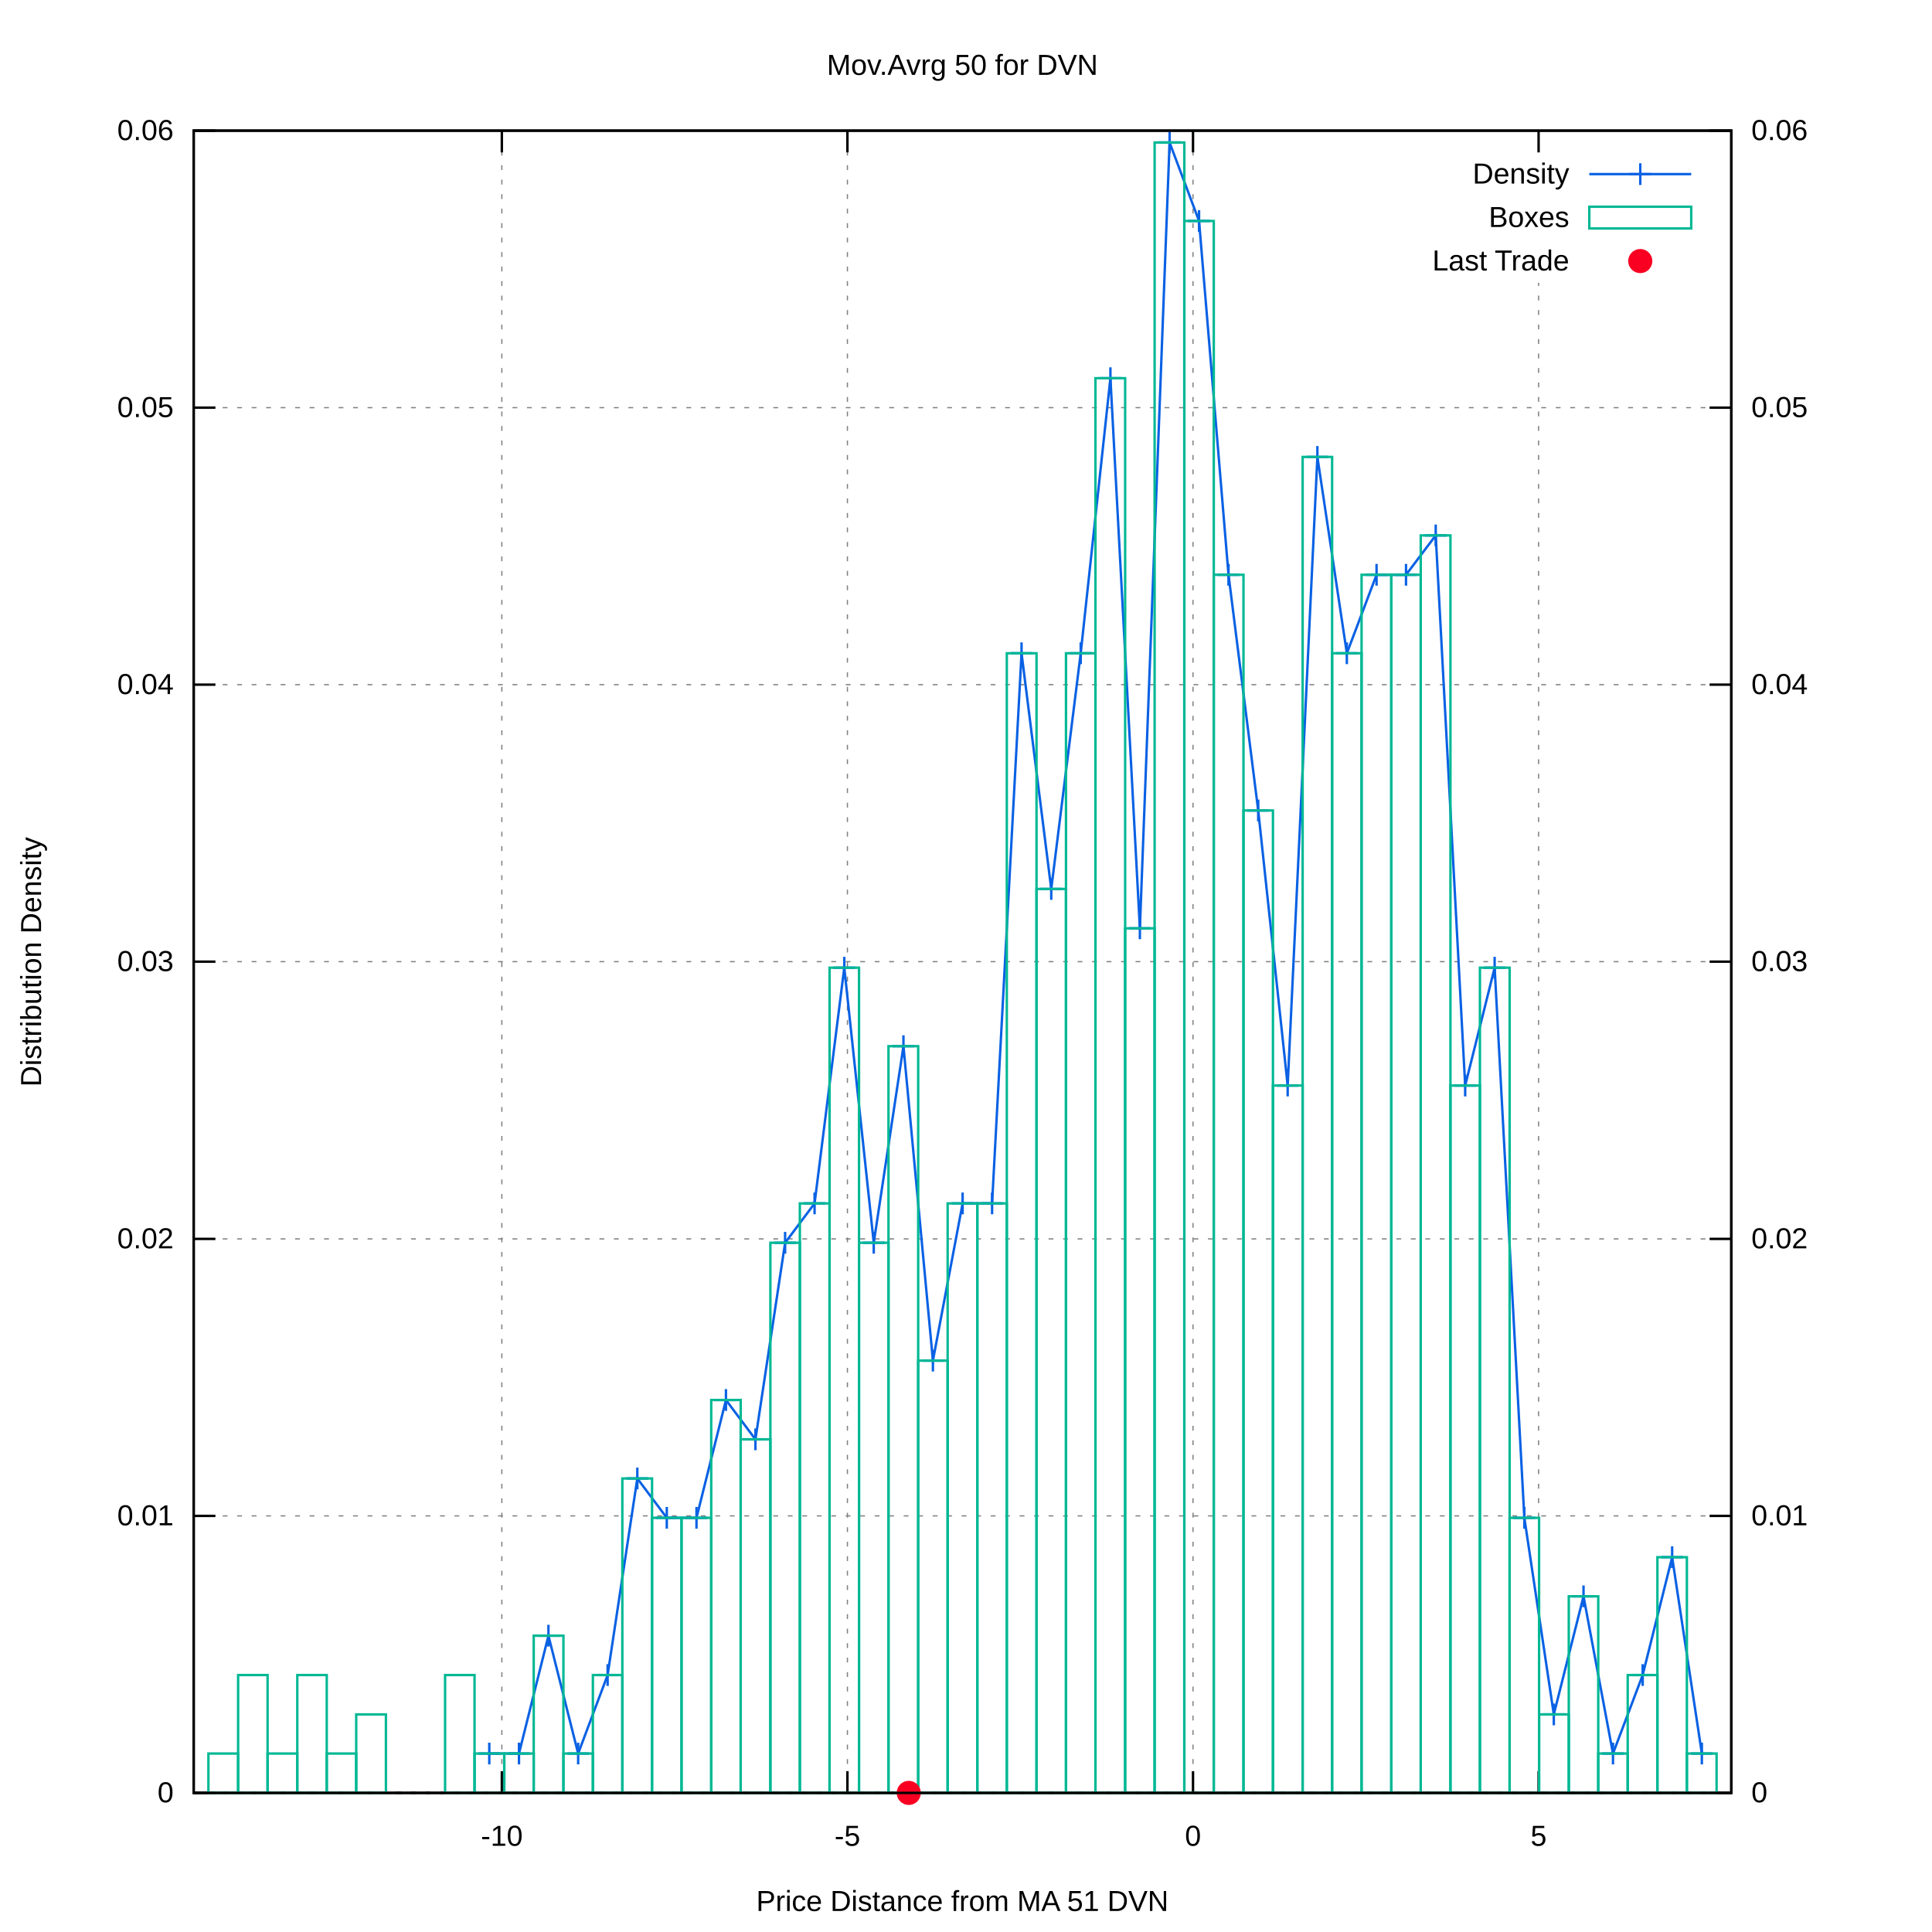
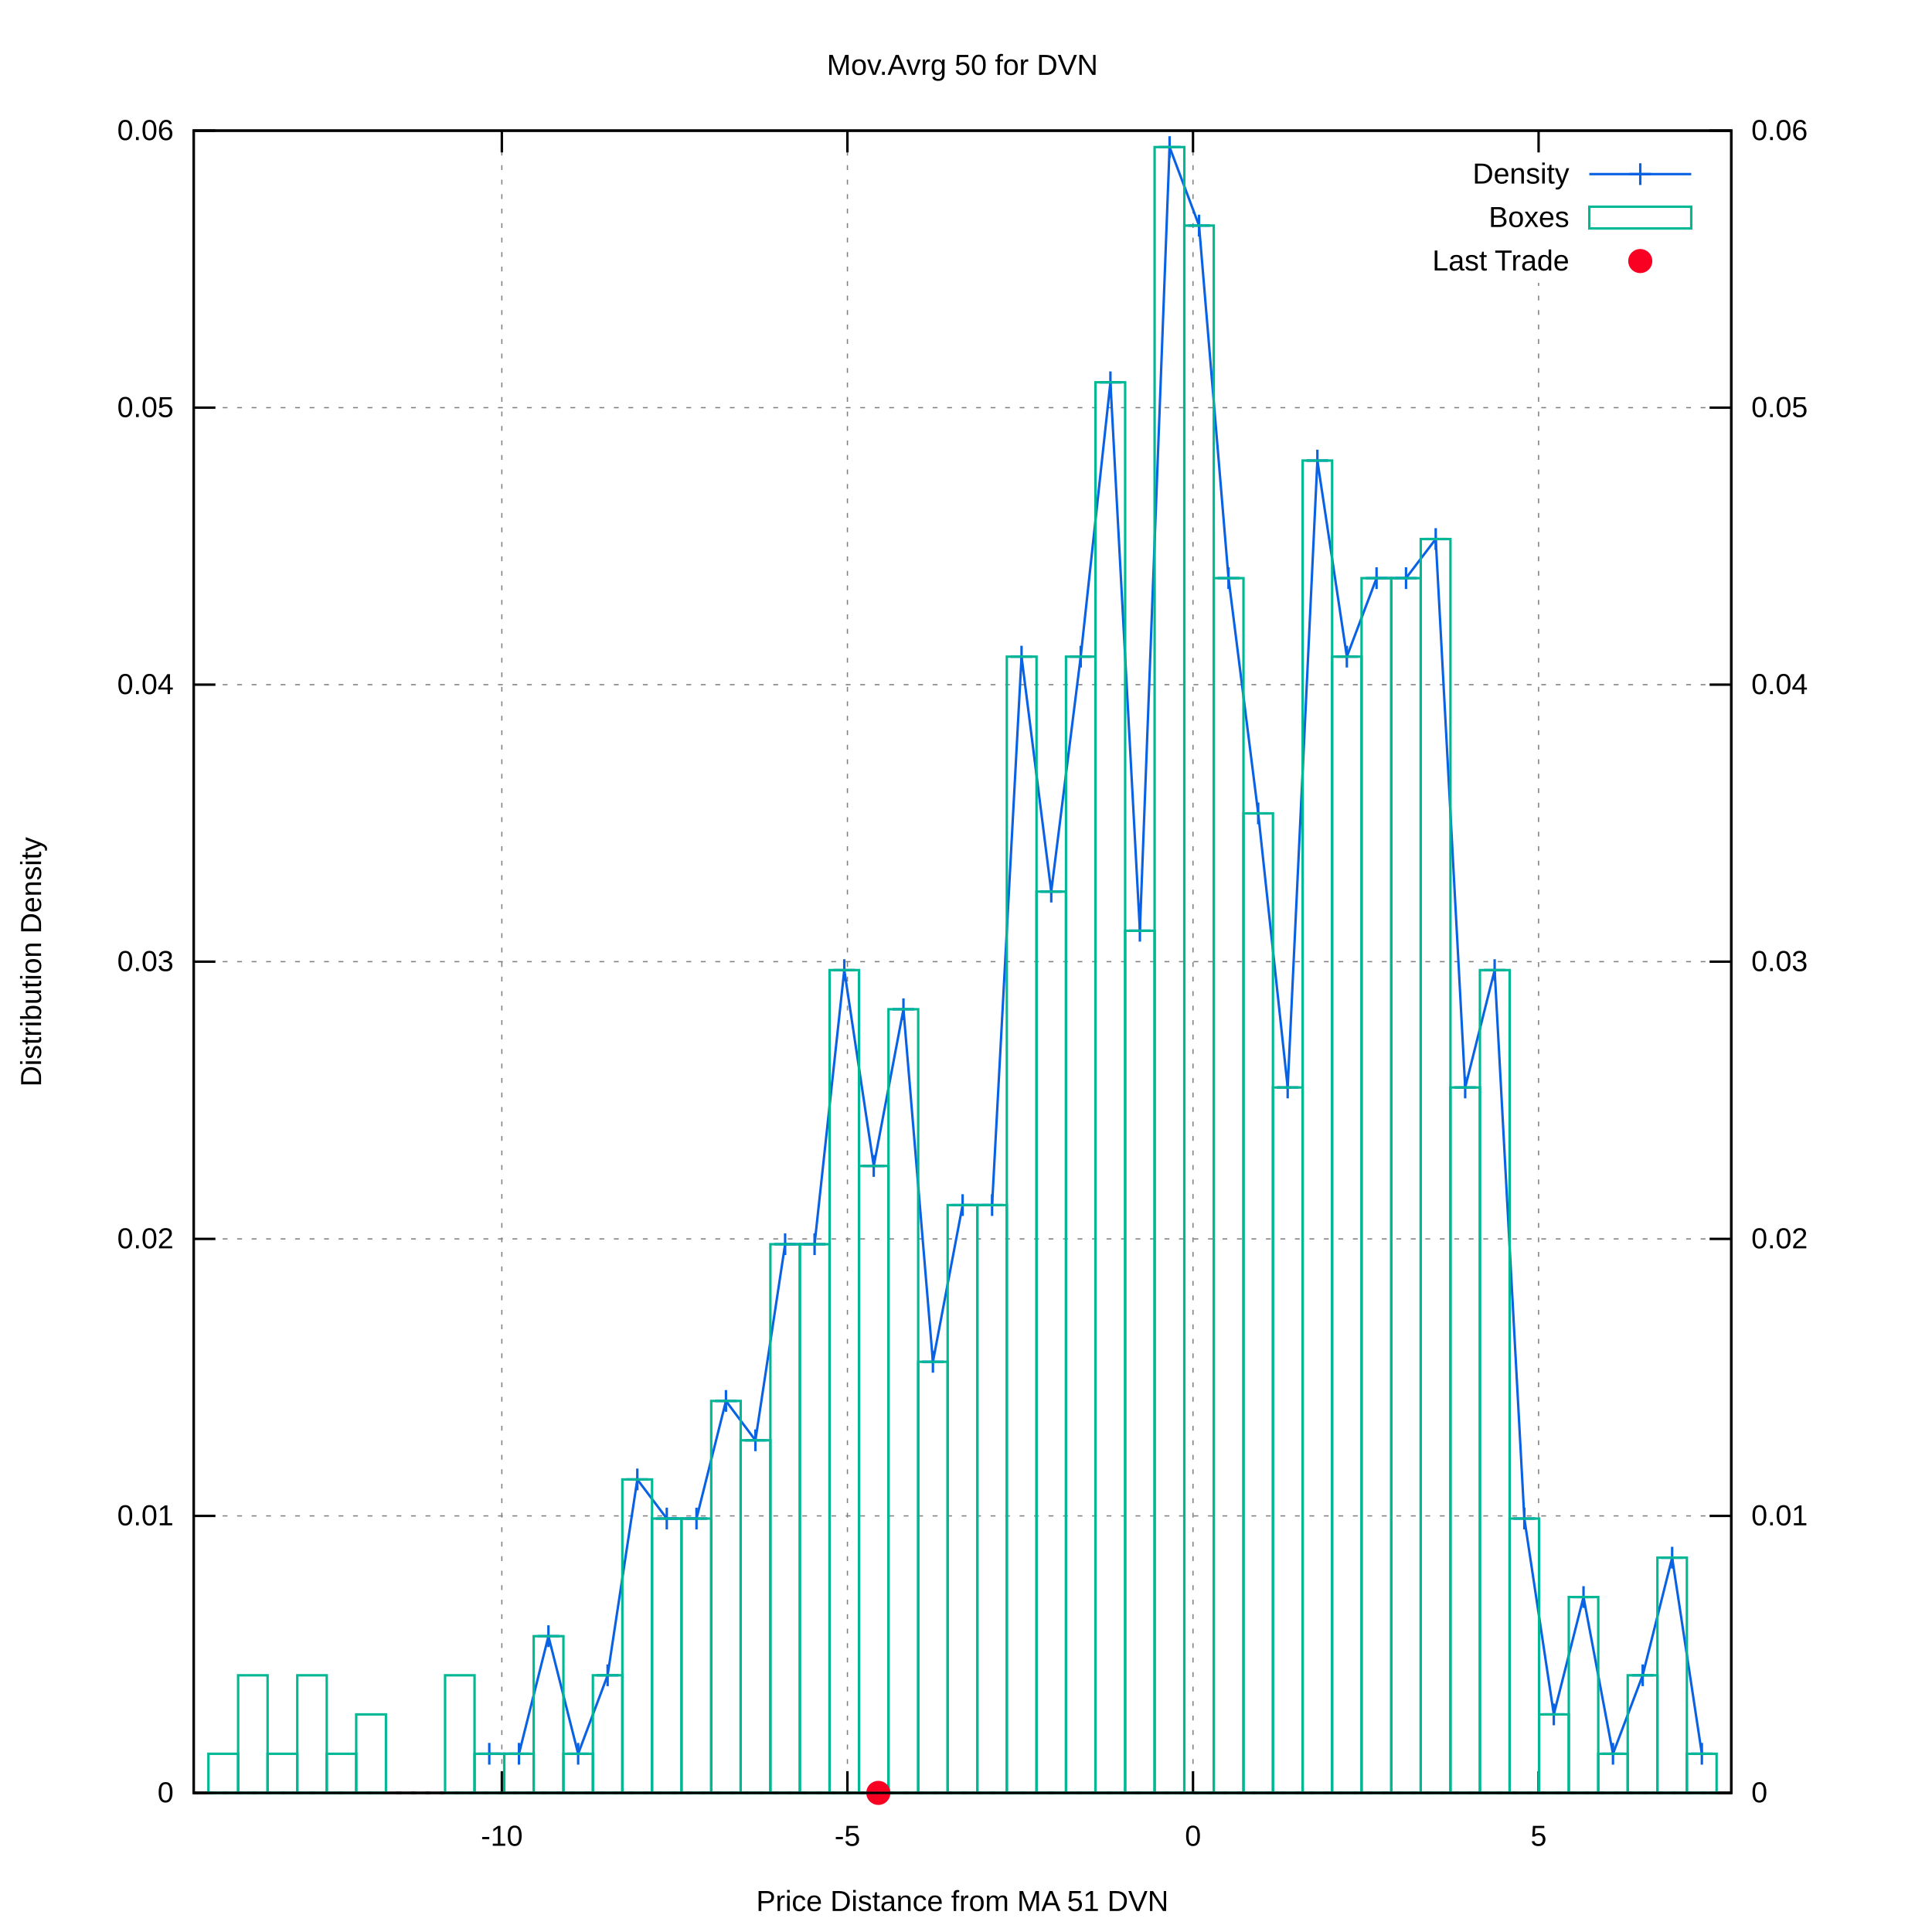
<svg xmlns="http://www.w3.org/2000/svg" xmlns:xlink="http://www.w3.org/1999/xlink" viewBox="0 0 800 800">
  <g id="gnuplot_canvas">
    <rect x="0" y="0" width="800" height="800" fill="#ffffff" />
    <defs>
      <circle id="gpDot" r="0.5" stroke-width="0.5" />
      <path id="gpPt0" stroke-width="0.222" stroke="currentColor" d="M-1,0 h2 M0,-1 v2" />
      <path id="gpPt1" stroke-width="0.222" stroke="currentColor" d="M-1,-1 L1,1 M1,-1 L-1,1" />
      <path id="gpPt2" stroke-width="0.222" stroke="currentColor" d="M-1,0 L1,0 M0,-1 L0,1 M-1,-1 L1,1 M-1,1 L1,-1" />
      <rect id="gpPt3" stroke-width="0.222" stroke="currentColor" x="-1" y="-1" width="2" height="2" />
      <rect id="gpPt4" stroke-width="0.222" stroke="currentColor" fill="currentColor" x="-1" y="-1" width="2" height="2" />
      <circle id="gpPt5" stroke-width="0.222" stroke="currentColor" cx="0" cy="0" r="1" />
      <use xlink:href="#gpPt5" id="gpPt6" fill="currentColor" stroke="none" />
      <path id="gpPt7" stroke-width="0.222" stroke="currentColor" d="M0,-1.33 L-1.33,0.67 L1.33,0.67 z" />
      <use xlink:href="#gpPt7" id="gpPt8" fill="currentColor" stroke="none" />
      <use xlink:href="#gpPt7" id="gpPt9" stroke="currentColor" transform="rotate(180)" />
      <use xlink:href="#gpPt9" id="gpPt10" fill="currentColor" stroke="none" />
      <use xlink:href="#gpPt3" id="gpPt11" stroke="currentColor" transform="rotate(45)" />
      <use xlink:href="#gpPt11" id="gpPt12" fill="currentColor" stroke="none" />
      <path id="gpPt13" stroke-width="0.222" stroke="currentColor" d="M0,1.330 L1.265,0.411 L0.782,-1.067 L-0.782,-1.076 L-1.265,0.411 z" />
      <use xlink:href="#gpPt13" id="gpPt14" fill="currentColor" stroke="none" />
      <filter id="textbox" filterUnits="objectBoundingBox" x="0" y="0" height="1" width="1">
        <feFlood flood-color="#FFFFFF" flood-opacity="1" result="bgnd" />
        <feComposite in="SourceGraphic" in2="bgnd" operator="atop" />
      </filter>
      <filter id="greybox" filterUnits="objectBoundingBox" x="0" y="0" height="1" width="1">
        <feFlood flood-color="lightgrey" flood-opacity="1" result="grey" />
        <feComposite in="SourceGraphic" in2="grey" operator="atop" />
      </filter>
    </defs>
    <g fill="none" color="#FFFFFF" stroke="black" stroke-width="1.00" stroke-linecap="butt" stroke-linejoin="miter">
</g>
    <g fill="none" color="black" stroke="currentColor" stroke-width="1.00" stroke-linecap="butt" stroke-linejoin="miter">
</g>
    <g fill="none" color="black" stroke="black" stroke-width="0.50" stroke-linecap="butt" stroke-linejoin="miter">
</g>
    <g fill="none" color="gray" stroke="currentColor" stroke-width="0.50" stroke-linecap="butt" stroke-linejoin="miter">
      <path stroke="gray" stroke-dasharray="2,4" class="gridline" d="M80.2,742.4 L716.9,742.4  " />
    </g>
    <g fill="none" color="gray" stroke="gray" stroke-width="1.00" stroke-linecap="butt" stroke-linejoin="miter">
</g>
    <g fill="none" color="black" stroke="currentColor" stroke-width="1.00" stroke-linecap="butt" stroke-linejoin="miter">
      <path stroke="black" d="M80.2,742.4 L89.2,742.4  " />
      <g transform="translate(71.9,746.3)" stroke="none" fill="black" font-family="arial" font-size="12.00" text-anchor="end">
        <text>
          <tspan font-family="arial"> 0</tspan>
        </text>
      </g>
    </g>
    <g fill="none" color="black" stroke="currentColor" stroke-width="1.00" stroke-linecap="butt" stroke-linejoin="miter">
</g>
    <g fill="none" color="black" stroke="black" stroke-width="0.50" stroke-linecap="butt" stroke-linejoin="miter">
</g>
    <g fill="none" color="gray" stroke="currentColor" stroke-width="0.50" stroke-linecap="butt" stroke-linejoin="miter">
      <path stroke="gray" stroke-dasharray="2,4" class="gridline" d="M80.2,627.7 L716.9,627.7  " />
    </g>
    <g fill="none" color="gray" stroke="gray" stroke-width="1.00" stroke-linecap="butt" stroke-linejoin="miter">
</g>
    <g fill="none" color="black" stroke="currentColor" stroke-width="1.00" stroke-linecap="butt" stroke-linejoin="miter">
      <path stroke="black" d="M80.2,627.7 L89.2,627.7  " />
      <g transform="translate(71.9,631.6)" stroke="none" fill="black" font-family="arial" font-size="12.00" text-anchor="end">
        <text>
          <tspan font-family="arial"> 0.01</tspan>
        </text>
      </g>
    </g>
    <g fill="none" color="black" stroke="currentColor" stroke-width="1.00" stroke-linecap="butt" stroke-linejoin="miter">
</g>
    <g fill="none" color="black" stroke="black" stroke-width="0.50" stroke-linecap="butt" stroke-linejoin="miter">
</g>
    <g fill="none" color="gray" stroke="currentColor" stroke-width="0.50" stroke-linecap="butt" stroke-linejoin="miter">
      <path stroke="gray" stroke-dasharray="2,4" class="gridline" d="M80.2,513.0 L716.9,513.0  " />
    </g>
    <g fill="none" color="gray" stroke="gray" stroke-width="1.00" stroke-linecap="butt" stroke-linejoin="miter">
</g>
    <g fill="none" color="black" stroke="currentColor" stroke-width="1.00" stroke-linecap="butt" stroke-linejoin="miter">
      <path stroke="black" d="M80.2,513.0 L89.2,513.0  " />
      <g transform="translate(71.9,516.9)" stroke="none" fill="black" font-family="arial" font-size="12.00" text-anchor="end">
        <text>
          <tspan font-family="arial"> 0.02</tspan>
        </text>
      </g>
    </g>
    <g fill="none" color="black" stroke="currentColor" stroke-width="1.00" stroke-linecap="butt" stroke-linejoin="miter">
</g>
    <g fill="none" color="black" stroke="black" stroke-width="0.50" stroke-linecap="butt" stroke-linejoin="miter">
</g>
    <g fill="none" color="gray" stroke="currentColor" stroke-width="0.50" stroke-linecap="butt" stroke-linejoin="miter">
      <path stroke="gray" stroke-dasharray="2,4" class="gridline" d="M80.2,398.2 L716.9,398.2  " />
    </g>
    <g fill="none" color="gray" stroke="gray" stroke-width="1.00" stroke-linecap="butt" stroke-linejoin="miter">
</g>
    <g fill="none" color="black" stroke="currentColor" stroke-width="1.00" stroke-linecap="butt" stroke-linejoin="miter">
      <path stroke="black" d="M80.2,398.2 L89.2,398.2  " />
      <g transform="translate(71.9,402.1)" stroke="none" fill="black" font-family="arial" font-size="12.00" text-anchor="end">
        <text>
          <tspan font-family="arial"> 0.03</tspan>
        </text>
      </g>
    </g>
    <g fill="none" color="black" stroke="currentColor" stroke-width="1.00" stroke-linecap="butt" stroke-linejoin="miter">
</g>
    <g fill="none" color="black" stroke="black" stroke-width="0.50" stroke-linecap="butt" stroke-linejoin="miter">
</g>
    <g fill="none" color="gray" stroke="currentColor" stroke-width="0.50" stroke-linecap="butt" stroke-linejoin="miter">
      <path stroke="gray" stroke-dasharray="2,4" class="gridline" d="M80.2,283.5 L716.9,283.5  " />
    </g>
    <g fill="none" color="gray" stroke="gray" stroke-width="1.00" stroke-linecap="butt" stroke-linejoin="miter">
</g>
    <g fill="none" color="black" stroke="currentColor" stroke-width="1.00" stroke-linecap="butt" stroke-linejoin="miter">
      <path stroke="black" d="M80.2,283.5 L89.2,283.5  " />
      <g transform="translate(71.9,287.4)" stroke="none" fill="black" font-family="arial" font-size="12.00" text-anchor="end">
        <text>
          <tspan font-family="arial"> 0.04</tspan>
        </text>
      </g>
    </g>
    <g fill="none" color="black" stroke="currentColor" stroke-width="1.00" stroke-linecap="butt" stroke-linejoin="miter">
</g>
    <g fill="none" color="black" stroke="black" stroke-width="0.50" stroke-linecap="butt" stroke-linejoin="miter">
</g>
    <g fill="none" color="gray" stroke="currentColor" stroke-width="0.50" stroke-linecap="butt" stroke-linejoin="miter">
      <path stroke="gray" stroke-dasharray="2,4" class="gridline" d="M80.2,168.8 L716.9,168.8  " />
    </g>
    <g fill="none" color="gray" stroke="gray" stroke-width="1.00" stroke-linecap="butt" stroke-linejoin="miter">
</g>
    <g fill="none" color="black" stroke="currentColor" stroke-width="1.00" stroke-linecap="butt" stroke-linejoin="miter">
      <path stroke="black" d="M80.2,168.8 L89.2,168.8  " />
      <g transform="translate(71.9,172.7)" stroke="none" fill="black" font-family="arial" font-size="12.00" text-anchor="end">
        <text>
          <tspan font-family="arial"> 0.05</tspan>
        </text>
      </g>
    </g>
    <g fill="none" color="black" stroke="currentColor" stroke-width="1.00" stroke-linecap="butt" stroke-linejoin="miter">
</g>
    <g fill="none" color="black" stroke="black" stroke-width="0.50" stroke-linecap="butt" stroke-linejoin="miter">
</g>
    <g fill="none" color="gray" stroke="currentColor" stroke-width="0.50" stroke-linecap="butt" stroke-linejoin="miter">
      <path stroke="gray" stroke-dasharray="2,4" class="gridline" d="M80.2,54.1 L716.9,54.1  " />
    </g>
    <g fill="none" color="gray" stroke="gray" stroke-width="1.00" stroke-linecap="butt" stroke-linejoin="miter">
</g>
    <g fill="none" color="black" stroke="currentColor" stroke-width="1.00" stroke-linecap="butt" stroke-linejoin="miter">
      <path stroke="black" d="M80.2,54.1 L89.2,54.1  " />
      <g transform="translate(71.9,58.0)" stroke="none" fill="black" font-family="arial" font-size="12.00" text-anchor="end">
        <text>
          <tspan font-family="arial"> 0.06</tspan>
        </text>
      </g>
    </g>
    <g fill="none" color="black" stroke="currentColor" stroke-width="1.00" stroke-linecap="butt" stroke-linejoin="miter">
</g>
    <g fill="none" color="black" stroke="black" stroke-width="0.50" stroke-linecap="butt" stroke-linejoin="miter">
</g>
    <g fill="none" color="gray" stroke="currentColor" stroke-width="0.50" stroke-linecap="butt" stroke-linejoin="miter">
      <path stroke="gray" stroke-dasharray="2,4" class="gridline" d="M207.8,742.4 L207.8,54.1  " />
    </g>
    <g fill="none" color="gray" stroke="gray" stroke-width="1.00" stroke-linecap="butt" stroke-linejoin="miter">
</g>
    <g fill="none" color="black" stroke="currentColor" stroke-width="1.00" stroke-linecap="butt" stroke-linejoin="miter">
      <path stroke="black" d="M207.8,742.4 L207.8,733.4 M207.8,54.1 L207.8,63.1  " />
      <g transform="translate(207.8,764.3)" stroke="none" fill="black" font-family="arial" font-size="12.00" text-anchor="middle">
        <text>
          <tspan font-family="arial">-10</tspan>
        </text>
      </g>
    </g>
    <g fill="none" color="black" stroke="currentColor" stroke-width="1.00" stroke-linecap="butt" stroke-linejoin="miter">
</g>
    <g fill="none" color="black" stroke="black" stroke-width="0.50" stroke-linecap="butt" stroke-linejoin="miter">
</g>
    <g fill="none" color="gray" stroke="currentColor" stroke-width="0.50" stroke-linecap="butt" stroke-linejoin="miter">
      <path stroke="gray" stroke-dasharray="2,4" class="gridline" d="M350.9,742.4 L350.9,54.1  " />
    </g>
    <g fill="none" color="gray" stroke="gray" stroke-width="1.00" stroke-linecap="butt" stroke-linejoin="miter">
</g>
    <g fill="none" color="black" stroke="currentColor" stroke-width="1.00" stroke-linecap="butt" stroke-linejoin="miter">
      <path stroke="black" d="M350.9,742.4 L350.9,733.4 M350.9,54.1 L350.9,63.1  " />
      <g transform="translate(350.9,764.3)" stroke="none" fill="black" font-family="arial" font-size="12.00" text-anchor="middle">
        <text>
          <tspan font-family="arial">-5</tspan>
        </text>
      </g>
    </g>
    <g fill="none" color="black" stroke="currentColor" stroke-width="1.00" stroke-linecap="butt" stroke-linejoin="miter">
</g>
    <g fill="none" color="black" stroke="black" stroke-width="0.50" stroke-linecap="butt" stroke-linejoin="miter">
</g>
    <g fill="none" color="gray" stroke="currentColor" stroke-width="0.50" stroke-linecap="butt" stroke-linejoin="miter">
      <path stroke="gray" stroke-dasharray="2,4" class="gridline" d="M494.0,742.4 L494.0,54.1  " />
    </g>
    <g fill="none" color="gray" stroke="gray" stroke-width="1.00" stroke-linecap="butt" stroke-linejoin="miter">
</g>
    <g fill="none" color="black" stroke="currentColor" stroke-width="1.00" stroke-linecap="butt" stroke-linejoin="miter">
      <path stroke="black" d="M494.0,742.4 L494.0,733.4 M494.0,54.1 L494.0,63.1  " />
      <g transform="translate(494.0,764.3)" stroke="none" fill="black" font-family="arial" font-size="12.00" text-anchor="middle">
        <text>
          <tspan font-family="arial"> 0</tspan>
        </text>
      </g>
    </g>
    <g fill="none" color="black" stroke="currentColor" stroke-width="1.00" stroke-linecap="butt" stroke-linejoin="miter">
</g>
    <g fill="none" color="black" stroke="black" stroke-width="0.50" stroke-linecap="butt" stroke-linejoin="miter">
</g>
    <g fill="none" color="gray" stroke="currentColor" stroke-width="0.50" stroke-linecap="butt" stroke-linejoin="miter">
      <path stroke="gray" stroke-dasharray="2,4" class="gridline" d="M637.1,742.4 L637.1,117.1 M637.1,63.1 L637.1,54.1  " />
    </g>
    <g fill="none" color="gray" stroke="gray" stroke-width="1.00" stroke-linecap="butt" stroke-linejoin="miter">
</g>
    <g fill="none" color="black" stroke="currentColor" stroke-width="1.00" stroke-linecap="butt" stroke-linejoin="miter">
      <path stroke="black" d="M637.1,742.4 L637.1,733.4 M637.1,54.1 L637.1,63.1  " />
      <g transform="translate(637.1,764.3)" stroke="none" fill="black" font-family="arial" font-size="12.00" text-anchor="middle">
        <text>
          <tspan font-family="arial"> 5</tspan>
        </text>
      </g>
    </g>
    <g fill="none" color="black" stroke="currentColor" stroke-width="1.00" stroke-linecap="butt" stroke-linejoin="miter">
      <path stroke="black" d="M716.9,742.4 L707.9,742.4  " />
      <g transform="translate(725.2,746.3)" stroke="none" fill="black" font-family="arial" font-size="12.00" text-anchor="start">
        <text>
          <tspan font-family="arial"> 0</tspan>
        </text>
      </g>
    </g>
    <g fill="none" color="black" stroke="currentColor" stroke-width="1.00" stroke-linecap="butt" stroke-linejoin="miter">
      <path stroke="black" d="M716.9,627.7 L707.9,627.7  " />
      <g transform="translate(725.2,631.6)" stroke="none" fill="black" font-family="arial" font-size="12.00" text-anchor="start">
        <text>
          <tspan font-family="arial"> 0.01</tspan>
        </text>
      </g>
    </g>
    <g fill="none" color="black" stroke="currentColor" stroke-width="1.00" stroke-linecap="butt" stroke-linejoin="miter">
      <path stroke="black" d="M716.9,513.0 L707.9,513.0  " />
      <g transform="translate(725.2,516.9)" stroke="none" fill="black" font-family="arial" font-size="12.00" text-anchor="start">
        <text>
          <tspan font-family="arial"> 0.02</tspan>
        </text>
      </g>
    </g>
    <g fill="none" color="black" stroke="currentColor" stroke-width="1.00" stroke-linecap="butt" stroke-linejoin="miter">
      <path stroke="black" d="M716.9,398.2 L707.9,398.2  " />
      <g transform="translate(725.2,402.1)" stroke="none" fill="black" font-family="arial" font-size="12.00" text-anchor="start">
        <text>
          <tspan font-family="arial"> 0.03</tspan>
        </text>
      </g>
    </g>
    <g fill="none" color="black" stroke="currentColor" stroke-width="1.00" stroke-linecap="butt" stroke-linejoin="miter">
      <path stroke="black" d="M716.9,283.5 L707.9,283.5  " />
      <g transform="translate(725.2,287.4)" stroke="none" fill="black" font-family="arial" font-size="12.00" text-anchor="start">
        <text>
          <tspan font-family="arial"> 0.04</tspan>
        </text>
      </g>
    </g>
    <g fill="none" color="black" stroke="currentColor" stroke-width="1.00" stroke-linecap="butt" stroke-linejoin="miter">
      <path stroke="black" d="M716.9,168.8 L707.9,168.8  " />
      <g transform="translate(725.2,172.7)" stroke="none" fill="black" font-family="arial" font-size="12.00" text-anchor="start">
        <text>
          <tspan font-family="arial"> 0.05</tspan>
        </text>
      </g>
    </g>
    <g fill="none" color="black" stroke="currentColor" stroke-width="1.00" stroke-linecap="butt" stroke-linejoin="miter">
      <path stroke="black" d="M716.9,54.1 L707.9,54.1  " />
      <g transform="translate(725.2,58.0)" stroke="none" fill="black" font-family="arial" font-size="12.00" text-anchor="start">
        <text>
          <tspan font-family="arial"> 0.06</tspan>
        </text>
      </g>
    </g>
    <g fill="none" color="black" stroke="currentColor" stroke-width="1.00" stroke-linecap="butt" stroke-linejoin="miter">
</g>
    <g fill="none" color="gray" stroke="currentColor" stroke-width="1.00" stroke-linecap="butt" stroke-linejoin="miter">
      <path stroke="black" stroke-dasharray="2,4" d="M80.2,742.4 L716.9,742.4  " />
    </g>
    <g fill="none" color="black" stroke="currentColor" stroke-width="1.00" stroke-linecap="butt" stroke-linejoin="miter">
      <path stroke="black" d="M80.2,54.1 L80.2,742.4 L716.9,742.4 L716.9,54.1 L80.2,54.1 Z  " />
    </g>
    <g fill="none" color="black" stroke="currentColor" stroke-width="1.00" stroke-linecap="butt" stroke-linejoin="miter">
      <g transform="translate(17.0,398.3) rotate(270)" stroke="none" fill="black" font-family="arial" font-size="12.00" text-anchor="middle">
        <text>
          <tspan font-family="arial">Distribution Density</tspan>
        </text>
      </g>
    </g>
    <g fill="none" color="black" stroke="currentColor" stroke-width="1.00" stroke-linecap="butt" stroke-linejoin="miter">
      <g transform="translate(398.5,791.3)" stroke="none" fill="black" font-family="arial" font-size="12.00" text-anchor="middle">
        <text>
          <tspan font-family="arial">Price Distance from MA 51 DVN</tspan>
        </text>
      </g>
    </g>
    <g fill="none" color="black" stroke="currentColor" stroke-width="1.00" stroke-linecap="butt" stroke-linejoin="miter">
      <g transform="translate(398.5,31.0)" stroke="none" fill="black" font-family="arial" font-size="12.00" text-anchor="middle">
        <text>
          <tspan font-family="arial">Mov.Avrg 50 for DVN </tspan>
        </text>
      </g>
    </g>
    <g id="gnuplot_plot_1">
      <g fill="none" color="black" stroke="currentColor" stroke-width="1.00" stroke-linecap="butt" stroke-linejoin="miter">
        <g transform="translate(649.8,76.0)" stroke="none" fill="black" font-family="arial" font-size="12.00" text-anchor="end">
          <text>
            <tspan font-family="arial">Density</tspan>
          </text>
        </g>
      </g>
      <g fill="none" color="black" stroke="currentColor" stroke-width="1.00" stroke-linecap="butt" stroke-linejoin="miter">
-         <path stroke="rgb(  9,  97, 228)" d="M658.1,72.1 L700.3,72.1 M202.6,726.1 L214.9,726.1 L227.1,677.3 L239.4,726.1 L251.6,693.6 L263.9,612.2   L276.1,628.5 L288.4,628.5 L300.6,579.7 L312.8,596.0 L325.1,514.6 L337.3,498.3 L349.6,400.7 L361.8,514.6   L374.1,433.2 L386.3,563.4 L398.6,498.3 L410.8,498.3 L423.0,270.5 L435.3,368.1 L447.5,270.5 L459.8,156.6   L472.0,384.4 L484.3,59.0 L496.5,91.5 L508.7,238.0 L521.0,335.6 L533.2,449.5 L545.5,189.2 L557.7,270.5   L570.0,238.0 L582.2,238.0 L594.5,221.7 L606.7,449.5 L618.9,400.7 L631.2,628.5 L643.4,709.9 L655.7,661.0   L667.9,726.1 L680.2,693.6 L692.4,644.8 L704.7,726.1  " />
-         <use xlink:href="#gpPt0" transform="translate(202.6,726.1) scale(4.50)" color="rgb(  9,  97, 228)" />
-         <use xlink:href="#gpPt0" transform="translate(214.9,726.1) scale(4.50)" color="rgb(  9,  97, 228)" />
-         <use xlink:href="#gpPt0" transform="translate(227.1,677.3) scale(4.50)" color="rgb(  9,  97, 228)" />
-         <use xlink:href="#gpPt0" transform="translate(239.4,726.1) scale(4.50)" color="rgb(  9,  97, 228)" />
-         <use xlink:href="#gpPt0" transform="translate(251.6,693.6) scale(4.50)" color="rgb(  9,  97, 228)" />
-         <use xlink:href="#gpPt0" transform="translate(263.9,612.2) scale(4.50)" color="rgb(  9,  97, 228)" />
-         <use xlink:href="#gpPt0" transform="translate(276.1,628.5) scale(4.50)" color="rgb(  9,  97, 228)" />
-         <use xlink:href="#gpPt0" transform="translate(288.4,628.5) scale(4.50)" color="rgb(  9,  97, 228)" />
-         <use xlink:href="#gpPt0" transform="translate(300.6,579.7) scale(4.50)" color="rgb(  9,  97, 228)" />
-         <use xlink:href="#gpPt0" transform="translate(312.8,596.0) scale(4.50)" color="rgb(  9,  97, 228)" />
-         <use xlink:href="#gpPt0" transform="translate(325.1,514.6) scale(4.50)" color="rgb(  9,  97, 228)" />
-         <use xlink:href="#gpPt0" transform="translate(337.3,498.3) scale(4.50)" color="rgb(  9,  97, 228)" />
-         <use xlink:href="#gpPt0" transform="translate(349.6,400.7) scale(4.50)" color="rgb(  9,  97, 228)" />
-         <use xlink:href="#gpPt0" transform="translate(361.8,514.6) scale(4.50)" color="rgb(  9,  97, 228)" />
-         <use xlink:href="#gpPt0" transform="translate(374.1,433.2) scale(4.50)" color="rgb(  9,  97, 228)" />
-         <use xlink:href="#gpPt0" transform="translate(386.3,563.4) scale(4.50)" color="rgb(  9,  97, 228)" />
-         <use xlink:href="#gpPt0" transform="translate(398.6,498.3) scale(4.50)" color="rgb(  9,  97, 228)" />
-         <use xlink:href="#gpPt0" transform="translate(410.8,498.3) scale(4.50)" color="rgb(  9,  97, 228)" />
-         <use xlink:href="#gpPt0" transform="translate(423.0,270.5) scale(4.50)" color="rgb(  9,  97, 228)" />
-         <use xlink:href="#gpPt0" transform="translate(435.3,368.1) scale(4.50)" color="rgb(  9,  97, 228)" />
-         <use xlink:href="#gpPt0" transform="translate(447.5,270.5) scale(4.50)" color="rgb(  9,  97, 228)" />
-         <use xlink:href="#gpPt0" transform="translate(459.8,156.6) scale(4.50)" color="rgb(  9,  97, 228)" />
-         <use xlink:href="#gpPt0" transform="translate(472.0,384.4) scale(4.50)" color="rgb(  9,  97, 228)" />
-         <use xlink:href="#gpPt0" transform="translate(484.3,59.0) scale(4.50)" color="rgb(  9,  97, 228)" />
-         <use xlink:href="#gpPt0" transform="translate(496.5,91.5) scale(4.50)" color="rgb(  9,  97, 228)" />
-         <use xlink:href="#gpPt0" transform="translate(508.7,238.0) scale(4.50)" color="rgb(  9,  97, 228)" />
-         <use xlink:href="#gpPt0" transform="translate(521.0,335.6) scale(4.50)" color="rgb(  9,  97, 228)" />
-         <use xlink:href="#gpPt0" transform="translate(533.2,449.5) scale(4.50)" color="rgb(  9,  97, 228)" />
-         <use xlink:href="#gpPt0" transform="translate(545.5,189.2) scale(4.50)" color="rgb(  9,  97, 228)" />
-         <use xlink:href="#gpPt0" transform="translate(557.7,270.5) scale(4.50)" color="rgb(  9,  97, 228)" />
-         <use xlink:href="#gpPt0" transform="translate(570.0,238.0) scale(4.50)" color="rgb(  9,  97, 228)" />
-         <use xlink:href="#gpPt0" transform="translate(582.2,238.0) scale(4.50)" color="rgb(  9,  97, 228)" />
-         <use xlink:href="#gpPt0" transform="translate(594.5,221.7) scale(4.50)" color="rgb(  9,  97, 228)" />
-         <use xlink:href="#gpPt0" transform="translate(606.7,449.5) scale(4.50)" color="rgb(  9,  97, 228)" />
-         <use xlink:href="#gpPt0" transform="translate(618.9,400.7) scale(4.50)" color="rgb(  9,  97, 228)" />
-         <use xlink:href="#gpPt0" transform="translate(631.2,628.5) scale(4.50)" color="rgb(  9,  97, 228)" />
+         <path stroke="rgb(  9,  97, 228)" d="M658.1,72.1 L700.3,72.1 M202.6,726.2 L214.9,726.2 L227.1,677.5 L239.4,726.2 L251.6,693.7 L263.9,612.6   L276.1,628.8 L288.4,628.8 L300.6,580.1 L312.8,596.4 L325.1,515.2 L337.3,515.2 L349.6,401.7 L361.8,482.8   L374.1,417.9 L386.3,563.9 L398.6,499.0 L410.8,499.0 L423.0,271.9 L435.3,369.2 L447.5,271.9 L459.8,158.3   L472.0,385.4 L484.3,60.9 L496.5,93.4 L508.7,239.4 L521.0,336.8 L533.2,450.3 L545.5,190.7 L557.7,271.9   L570.0,239.4 L582.2,239.4 L594.5,223.2 L606.7,450.3 L618.9,401.7 L631.2,628.8 L643.4,709.9 L655.7,661.3   L667.9,726.2 L680.2,693.7 L692.4,645.0 L704.7,726.2  " />
+         <use xlink:href="#gpPt0" transform="translate(202.6,726.2) scale(4.50)" color="rgb(  9,  97, 228)" />
+         <use xlink:href="#gpPt0" transform="translate(214.9,726.2) scale(4.50)" color="rgb(  9,  97, 228)" />
+         <use xlink:href="#gpPt0" transform="translate(227.1,677.5) scale(4.50)" color="rgb(  9,  97, 228)" />
+         <use xlink:href="#gpPt0" transform="translate(239.4,726.2) scale(4.50)" color="rgb(  9,  97, 228)" />
+         <use xlink:href="#gpPt0" transform="translate(251.6,693.7) scale(4.50)" color="rgb(  9,  97, 228)" />
+         <use xlink:href="#gpPt0" transform="translate(263.9,612.6) scale(4.50)" color="rgb(  9,  97, 228)" />
+         <use xlink:href="#gpPt0" transform="translate(276.1,628.8) scale(4.50)" color="rgb(  9,  97, 228)" />
+         <use xlink:href="#gpPt0" transform="translate(288.4,628.8) scale(4.50)" color="rgb(  9,  97, 228)" />
+         <use xlink:href="#gpPt0" transform="translate(300.6,580.1) scale(4.50)" color="rgb(  9,  97, 228)" />
+         <use xlink:href="#gpPt0" transform="translate(312.8,596.4) scale(4.50)" color="rgb(  9,  97, 228)" />
+         <use xlink:href="#gpPt0" transform="translate(325.1,515.2) scale(4.50)" color="rgb(  9,  97, 228)" />
+         <use xlink:href="#gpPt0" transform="translate(337.3,515.2) scale(4.50)" color="rgb(  9,  97, 228)" />
+         <use xlink:href="#gpPt0" transform="translate(349.6,401.7) scale(4.50)" color="rgb(  9,  97, 228)" />
+         <use xlink:href="#gpPt0" transform="translate(361.8,482.8) scale(4.50)" color="rgb(  9,  97, 228)" />
+         <use xlink:href="#gpPt0" transform="translate(374.1,417.9) scale(4.50)" color="rgb(  9,  97, 228)" />
+         <use xlink:href="#gpPt0" transform="translate(386.3,563.9) scale(4.50)" color="rgb(  9,  97, 228)" />
+         <use xlink:href="#gpPt0" transform="translate(398.6,499.0) scale(4.50)" color="rgb(  9,  97, 228)" />
+         <use xlink:href="#gpPt0" transform="translate(410.8,499.0) scale(4.50)" color="rgb(  9,  97, 228)" />
+         <use xlink:href="#gpPt0" transform="translate(423.0,271.9) scale(4.50)" color="rgb(  9,  97, 228)" />
+         <use xlink:href="#gpPt0" transform="translate(435.3,369.2) scale(4.50)" color="rgb(  9,  97, 228)" />
+         <use xlink:href="#gpPt0" transform="translate(447.5,271.9) scale(4.50)" color="rgb(  9,  97, 228)" />
+         <use xlink:href="#gpPt0" transform="translate(459.8,158.3) scale(4.50)" color="rgb(  9,  97, 228)" />
+         <use xlink:href="#gpPt0" transform="translate(472.0,385.4) scale(4.50)" color="rgb(  9,  97, 228)" />
+         <use xlink:href="#gpPt0" transform="translate(484.3,60.9) scale(4.50)" color="rgb(  9,  97, 228)" />
+         <use xlink:href="#gpPt0" transform="translate(496.5,93.4) scale(4.50)" color="rgb(  9,  97, 228)" />
+         <use xlink:href="#gpPt0" transform="translate(508.7,239.4) scale(4.50)" color="rgb(  9,  97, 228)" />
+         <use xlink:href="#gpPt0" transform="translate(521.0,336.8) scale(4.50)" color="rgb(  9,  97, 228)" />
+         <use xlink:href="#gpPt0" transform="translate(533.2,450.3) scale(4.50)" color="rgb(  9,  97, 228)" />
+         <use xlink:href="#gpPt0" transform="translate(545.5,190.7) scale(4.50)" color="rgb(  9,  97, 228)" />
+         <use xlink:href="#gpPt0" transform="translate(557.7,271.9) scale(4.50)" color="rgb(  9,  97, 228)" />
+         <use xlink:href="#gpPt0" transform="translate(570.0,239.4) scale(4.50)" color="rgb(  9,  97, 228)" />
+         <use xlink:href="#gpPt0" transform="translate(582.2,239.4) scale(4.50)" color="rgb(  9,  97, 228)" />
+         <use xlink:href="#gpPt0" transform="translate(594.5,223.2) scale(4.50)" color="rgb(  9,  97, 228)" />
+         <use xlink:href="#gpPt0" transform="translate(606.7,450.3) scale(4.50)" color="rgb(  9,  97, 228)" />
+         <use xlink:href="#gpPt0" transform="translate(618.9,401.7) scale(4.50)" color="rgb(  9,  97, 228)" />
+         <use xlink:href="#gpPt0" transform="translate(631.2,628.8) scale(4.50)" color="rgb(  9,  97, 228)" />
        <use xlink:href="#gpPt0" transform="translate(643.4,709.9) scale(4.50)" color="rgb(  9,  97, 228)" />
-         <use xlink:href="#gpPt0" transform="translate(655.7,661.0) scale(4.50)" color="rgb(  9,  97, 228)" />
-         <use xlink:href="#gpPt0" transform="translate(667.9,726.1) scale(4.50)" color="rgb(  9,  97, 228)" />
-         <use xlink:href="#gpPt0" transform="translate(680.2,693.6) scale(4.50)" color="rgb(  9,  97, 228)" />
-         <use xlink:href="#gpPt0" transform="translate(692.4,644.8) scale(4.50)" color="rgb(  9,  97, 228)" />
-         <use xlink:href="#gpPt0" transform="translate(704.7,726.1) scale(4.50)" color="rgb(  9,  97, 228)" />
+         <use xlink:href="#gpPt0" transform="translate(655.7,661.3) scale(4.50)" color="rgb(  9,  97, 228)" />
+         <use xlink:href="#gpPt0" transform="translate(667.9,726.2) scale(4.50)" color="rgb(  9,  97, 228)" />
+         <use xlink:href="#gpPt0" transform="translate(680.2,693.7) scale(4.50)" color="rgb(  9,  97, 228)" />
+         <use xlink:href="#gpPt0" transform="translate(692.4,645.0) scale(4.50)" color="rgb(  9,  97, 228)" />
+         <use xlink:href="#gpPt0" transform="translate(704.7,726.2) scale(4.50)" color="rgb(  9,  97, 228)" />
        <use xlink:href="#gpPt0" transform="translate(679.2,72.1) scale(4.50)" color="rgb(  9,  97, 228)" />
      </g>
    </g>
    <g id="gnuplot_plot_2">
      <g fill="none" color="black" stroke="currentColor" stroke-width="1.00" stroke-linecap="butt" stroke-linejoin="miter">
        <g transform="translate(649.8,94.0)" stroke="none" fill="black" font-family="arial" font-size="12.00" text-anchor="end">
          <text>
            <tspan font-family="arial">Boxes</tspan>
          </text>
        </g>
      </g>
      <g fill="none" color="black" stroke="currentColor" stroke-width="1.00" stroke-linecap="butt" stroke-linejoin="miter">
        <path stroke="rgb(  0, 184, 148)" d="M658.1,94.6 L700.3,94.6 L700.3,85.6 L658.1,85.6 L658.1,94.6 Z  " />
-         <path stroke="rgb(  0, 184, 148)" d="M86.3,742.4 L86.3,726.1 L98.6,726.1 L98.6,742.4 L86.3,742.4 Z  " />
-         <path stroke="rgb(  0, 184, 148)" d="M98.6,742.4 L98.6,693.6 L110.8,693.6 L110.8,742.4 L98.6,742.4 Z  " />
-         <path stroke="rgb(  0, 184, 148)" d="M110.8,742.4 L110.8,726.1 L123.1,726.1 L123.1,742.4 L110.8,742.4 Z  " />
-         <path stroke="rgb(  0, 184, 148)" d="M123.1,742.4 L123.1,693.6 L135.3,693.6 L135.3,742.4 L123.1,742.4 Z  " />
-         <path stroke="rgb(  0, 184, 148)" d="M135.3,742.4 L135.3,726.1 L147.5,726.1 L147.5,742.4 L135.3,742.4 Z  " />
+         <path stroke="rgb(  0, 184, 148)" d="M86.3,742.4 L86.3,726.2 L98.6,726.2 L98.6,742.4 L86.3,742.4 Z  " />
+         <path stroke="rgb(  0, 184, 148)" d="M98.6,742.4 L98.6,693.7 L110.8,693.7 L110.8,742.4 L98.6,742.4 Z  " />
+         <path stroke="rgb(  0, 184, 148)" d="M110.8,742.4 L110.8,726.2 L123.1,726.2 L123.1,742.4 L110.8,742.4 Z  " />
+         <path stroke="rgb(  0, 184, 148)" d="M123.1,742.4 L123.1,693.7 L135.3,693.7 L135.3,742.4 L123.1,742.4 Z  " />
+         <path stroke="rgb(  0, 184, 148)" d="M135.3,742.4 L135.3,726.2 L147.5,726.2 L147.5,742.4 L135.3,742.4 Z  " />
        <path stroke="rgb(  0, 184, 148)" d="M147.5,742.4 L147.5,709.9 L159.8,709.9 L159.8,742.4 L147.5,742.4 Z  " />
-         <path stroke="rgb(  0, 184, 148)" d="M184.3,742.4 L184.3,693.6 L196.5,693.6 L196.5,742.4 L184.3,742.4 Z  " />
-         <path stroke="rgb(  0, 184, 148)" d="M196.5,742.4 L196.5,726.1 L208.8,726.1 L208.8,742.4 L196.5,742.4 Z  " />
-         <path stroke="rgb(  0, 184, 148)" d="M208.8,742.4 L208.8,726.1 L221.0,726.1 L221.0,742.4 L208.8,742.4 Z  " />
-         <path stroke="rgb(  0, 184, 148)" d="M221.0,742.4 L221.0,677.3 L233.3,677.3 L233.3,742.4 L221.0,742.4 Z  " />
-         <path stroke="rgb(  0, 184, 148)" d="M233.3,742.4 L233.3,726.1 L245.5,726.1 L245.5,742.4 L233.3,742.4 Z  " />
-         <path stroke="rgb(  0, 184, 148)" d="M245.5,742.4 L245.5,693.6 L257.7,693.6 L257.7,742.4 L245.5,742.4 Z  " />
-         <path stroke="rgb(  0, 184, 148)" d="M257.7,742.4 L257.7,612.2 L270.0,612.2 L270.0,742.4 L257.7,742.4 Z  " />
-         <path stroke="rgb(  0, 184, 148)" d="M270.0,742.4 L270.0,628.5 L282.2,628.5 L282.2,742.4 L270.0,742.4 Z  " />
-         <path stroke="rgb(  0, 184, 148)" d="M282.2,742.4 L282.2,628.5 L294.5,628.5 L294.5,742.4 L282.2,742.4 Z  " />
-         <path stroke="rgb(  0, 184, 148)" d="M294.5,742.4 L294.5,579.7 L306.7,579.7 L306.7,742.4 L294.5,742.4 Z  " />
-         <path stroke="rgb(  0, 184, 148)" d="M306.7,742.4 L306.7,596.0 L319.0,596.0 L319.0,742.4 L306.7,742.4 Z  " />
-         <path stroke="rgb(  0, 184, 148)" d="M319.0,742.4 L319.0,514.6 L331.2,514.6 L331.2,742.4 L319.0,742.4 Z  " />
-         <path stroke="rgb(  0, 184, 148)" d="M331.2,742.4 L331.2,498.3 L343.5,498.3 L343.5,742.4 L331.2,742.4 Z  " />
-         <path stroke="rgb(  0, 184, 148)" d="M343.5,742.4 L343.5,400.7 L355.7,400.7 L355.7,742.4 L343.5,742.4 Z  " />
-         <path stroke="rgb(  0, 184, 148)" d="M355.7,742.4 L355.7,514.6 L367.9,514.6 L367.9,742.4 L355.7,742.4 Z  " />
-         <path stroke="rgb(  0, 184, 148)" d="M367.9,742.4 L367.9,433.2 L380.2,433.2 L380.2,742.4 L367.9,742.4 Z  " />
-         <path stroke="rgb(  0, 184, 148)" d="M380.2,742.4 L380.2,563.4 L392.4,563.4 L392.4,742.4 L380.2,742.4 Z  " />
-         <path stroke="rgb(  0, 184, 148)" d="M392.4,742.4 L392.4,498.3 L404.7,498.3 L404.7,742.4 L392.4,742.4 Z  " />
-         <path stroke="rgb(  0, 184, 148)" d="M404.7,742.4 L404.7,498.3 L416.9,498.3 L416.9,742.4 L404.7,742.4 Z  " />
-         <path stroke="rgb(  0, 184, 148)" d="M416.9,742.4 L416.9,270.5 L429.2,270.5 L429.2,742.4 L416.9,742.4 Z  " />
-         <path stroke="rgb(  0, 184, 148)" d="M429.2,742.4 L429.2,368.1 L441.4,368.1 L441.4,742.4 L429.2,742.4 Z  " />
-         <path stroke="rgb(  0, 184, 148)" d="M441.4,742.4 L441.4,270.5 L453.6,270.5 L453.6,742.4 L441.4,742.4 Z  " />
-         <path stroke="rgb(  0, 184, 148)" d="M453.6,742.4 L453.6,156.6 L465.9,156.6 L465.9,742.4 L453.6,742.4 Z  " />
-         <path stroke="rgb(  0, 184, 148)" d="M465.9,742.4 L465.9,384.4 L478.1,384.4 L478.1,742.4 L465.9,742.4 Z  " />
-         <path stroke="rgb(  0, 184, 148)" d="M478.1,742.4 L478.1,59.0 L490.4,59.0 L490.4,742.4 L478.1,742.4 Z  " />
-         <path stroke="rgb(  0, 184, 148)" d="M490.4,742.4 L490.4,91.5 L502.6,91.5 L502.6,742.4 L490.4,742.4 Z  " />
-         <path stroke="rgb(  0, 184, 148)" d="M502.6,742.4 L502.6,238.0 L514.9,238.0 L514.9,742.4 L502.6,742.4 Z  " />
-         <path stroke="rgb(  0, 184, 148)" d="M514.9,742.4 L514.9,335.6 L527.1,335.6 L527.1,742.4 L514.9,742.4 Z  " />
-         <path stroke="rgb(  0, 184, 148)" d="M527.1,742.4 L527.1,449.5 L539.4,449.5 L539.4,742.4 L527.1,742.4 Z  " />
-         <path stroke="rgb(  0, 184, 148)" d="M539.4,742.4 L539.4,189.2 L551.6,189.2 L551.6,742.4 L539.4,742.4 Z  " />
-         <path stroke="rgb(  0, 184, 148)" d="M551.6,742.4 L551.6,270.5 L563.8,270.5 L563.8,742.4 L551.6,742.4 Z  " />
-         <path stroke="rgb(  0, 184, 148)" d="M563.8,742.4 L563.8,238.0 L576.1,238.0 L576.1,742.4 L563.8,742.4 Z  " />
-         <path stroke="rgb(  0, 184, 148)" d="M576.1,742.4 L576.1,238.0 L588.3,238.0 L588.3,742.4 L576.1,742.4 Z  " />
-         <path stroke="rgb(  0, 184, 148)" d="M588.3,742.4 L588.3,221.7 L600.6,221.7 L600.6,742.4 L588.3,742.4 Z  " />
-         <path stroke="rgb(  0, 184, 148)" d="M600.6,742.4 L600.6,449.5 L612.8,449.5 L612.8,742.4 L600.6,742.4 Z  " />
-         <path stroke="rgb(  0, 184, 148)" d="M612.8,742.4 L612.8,400.7 L625.1,400.7 L625.1,742.4 L612.8,742.4 Z  " />
-         <path stroke="rgb(  0, 184, 148)" d="M625.1,742.4 L625.1,628.5 L637.3,628.5 L637.3,742.4 L625.1,742.4 Z  " />
+         <path stroke="rgb(  0, 184, 148)" d="M184.3,742.4 L184.3,693.7 L196.5,693.7 L196.5,742.4 L184.3,742.4 Z  " />
+         <path stroke="rgb(  0, 184, 148)" d="M196.5,742.4 L196.5,726.2 L208.8,726.2 L208.8,742.4 L196.5,742.4 Z  " />
+         <path stroke="rgb(  0, 184, 148)" d="M208.8,742.4 L208.8,726.2 L221.0,726.2 L221.0,742.4 L208.8,742.4 Z  " />
+         <path stroke="rgb(  0, 184, 148)" d="M221.0,742.4 L221.0,677.5 L233.3,677.5 L233.3,742.4 L221.0,742.4 Z  " />
+         <path stroke="rgb(  0, 184, 148)" d="M233.3,742.4 L233.3,726.2 L245.5,726.2 L245.5,742.4 L233.3,742.4 Z  " />
+         <path stroke="rgb(  0, 184, 148)" d="M245.5,742.4 L245.5,693.7 L257.7,693.7 L257.7,742.4 L245.5,742.4 Z  " />
+         <path stroke="rgb(  0, 184, 148)" d="M257.7,742.4 L257.7,612.6 L270.0,612.6 L270.0,742.4 L257.7,742.4 Z  " />
+         <path stroke="rgb(  0, 184, 148)" d="M270.0,742.4 L270.0,628.8 L282.2,628.8 L282.2,742.4 L270.0,742.4 Z  " />
+         <path stroke="rgb(  0, 184, 148)" d="M282.2,742.4 L282.2,628.8 L294.5,628.8 L294.5,742.4 L282.2,742.4 Z  " />
+         <path stroke="rgb(  0, 184, 148)" d="M294.5,742.4 L294.5,580.1 L306.7,580.1 L306.7,742.4 L294.5,742.4 Z  " />
+         <path stroke="rgb(  0, 184, 148)" d="M306.7,742.4 L306.7,596.4 L319.0,596.4 L319.0,742.4 L306.7,742.4 Z  " />
+         <path stroke="rgb(  0, 184, 148)" d="M319.0,742.4 L319.0,515.2 L331.2,515.2 L331.2,742.4 L319.0,742.4 Z  " />
+         <path stroke="rgb(  0, 184, 148)" d="M331.2,742.4 L331.2,515.2 L343.5,515.2 L343.5,742.4 L331.2,742.4 Z  " />
+         <path stroke="rgb(  0, 184, 148)" d="M343.5,742.4 L343.5,401.7 L355.7,401.7 L355.7,742.4 L343.5,742.4 Z  " />
+         <path stroke="rgb(  0, 184, 148)" d="M355.7,742.4 L355.7,482.8 L367.9,482.8 L367.9,742.4 L355.7,742.4 Z  " />
+         <path stroke="rgb(  0, 184, 148)" d="M367.9,742.4 L367.9,417.9 L380.2,417.9 L380.2,742.4 L367.9,742.4 Z  " />
+         <path stroke="rgb(  0, 184, 148)" d="M380.2,742.4 L380.2,563.9 L392.4,563.9 L392.4,742.4 L380.2,742.4 Z  " />
+         <path stroke="rgb(  0, 184, 148)" d="M392.4,742.4 L392.4,499.0 L404.7,499.0 L404.7,742.4 L392.4,742.4 Z  " />
+         <path stroke="rgb(  0, 184, 148)" d="M404.7,742.4 L404.7,499.0 L416.9,499.0 L416.9,742.4 L404.7,742.4 Z  " />
+         <path stroke="rgb(  0, 184, 148)" d="M416.9,742.4 L416.9,271.9 L429.2,271.9 L429.2,742.4 L416.9,742.4 Z  " />
+         <path stroke="rgb(  0, 184, 148)" d="M429.2,742.4 L429.2,369.2 L441.4,369.2 L441.4,742.4 L429.2,742.4 Z  " />
+         <path stroke="rgb(  0, 184, 148)" d="M441.4,742.4 L441.4,271.9 L453.6,271.9 L453.6,742.4 L441.4,742.4 Z  " />
+         <path stroke="rgb(  0, 184, 148)" d="M453.6,742.4 L453.6,158.3 L465.9,158.3 L465.9,742.4 L453.6,742.4 Z  " />
+         <path stroke="rgb(  0, 184, 148)" d="M465.9,742.4 L465.9,385.4 L478.1,385.4 L478.1,742.4 L465.9,742.4 Z  " />
+         <path stroke="rgb(  0, 184, 148)" d="M478.1,742.4 L478.1,60.9 L490.4,60.9 L490.4,742.4 L478.1,742.4 Z  " />
+         <path stroke="rgb(  0, 184, 148)" d="M490.4,742.4 L490.4,93.4 L502.6,93.4 L502.6,742.4 L490.4,742.4 Z  " />
+         <path stroke="rgb(  0, 184, 148)" d="M502.6,742.4 L502.6,239.4 L514.9,239.4 L514.9,742.4 L502.6,742.4 Z  " />
+         <path stroke="rgb(  0, 184, 148)" d="M514.9,742.4 L514.9,336.8 L527.1,336.8 L527.1,742.4 L514.9,742.4 Z  " />
+         <path stroke="rgb(  0, 184, 148)" d="M527.1,742.4 L527.1,450.3 L539.4,450.3 L539.4,742.4 L527.1,742.4 Z  " />
+         <path stroke="rgb(  0, 184, 148)" d="M539.4,742.4 L539.4,190.7 L551.6,190.7 L551.6,742.4 L539.4,742.4 Z  " />
+         <path stroke="rgb(  0, 184, 148)" d="M551.6,742.4 L551.6,271.9 L563.8,271.9 L563.8,742.4 L551.6,742.4 Z  " />
+         <path stroke="rgb(  0, 184, 148)" d="M563.8,742.4 L563.8,239.4 L576.1,239.4 L576.1,742.4 L563.8,742.4 Z  " />
+         <path stroke="rgb(  0, 184, 148)" d="M576.1,742.4 L576.1,239.4 L588.3,239.4 L588.3,742.4 L576.1,742.4 Z  " />
+         <path stroke="rgb(  0, 184, 148)" d="M588.3,742.4 L588.3,223.2 L600.6,223.2 L600.6,742.4 L588.3,742.4 Z  " />
+         <path stroke="rgb(  0, 184, 148)" d="M600.6,742.4 L600.6,450.3 L612.8,450.3 L612.8,742.4 L600.6,742.4 Z  " />
+         <path stroke="rgb(  0, 184, 148)" d="M612.8,742.4 L612.8,401.7 L625.1,401.7 L625.1,742.4 L612.8,742.4 Z  " />
+         <path stroke="rgb(  0, 184, 148)" d="M625.1,742.4 L625.1,628.8 L637.3,628.8 L637.3,742.4 L625.1,742.4 Z  " />
        <path stroke="rgb(  0, 184, 148)" d="M637.3,742.4 L637.3,709.9 L649.6,709.9 L649.6,742.4 L637.3,742.4 Z  " />
-         <path stroke="rgb(  0, 184, 148)" d="M649.6,742.4 L649.6,661.0 L661.8,661.0 L661.8,742.4 L649.6,742.4 Z  " />
-         <path stroke="rgb(  0, 184, 148)" d="M661.8,742.4 L661.8,726.1 L674.0,726.1 L674.0,742.4 L661.8,742.4 Z  " />
-         <path stroke="rgb(  0, 184, 148)" d="M674.0,742.4 L674.0,693.6 L686.3,693.6 L686.3,742.4 L674.0,742.4 Z  " />
-         <path stroke="rgb(  0, 184, 148)" d="M686.3,742.4 L686.3,644.8 L698.5,644.8 L698.5,742.4 L686.3,742.4 Z  " />
-         <path stroke="rgb(  0, 184, 148)" d="M698.5,742.4 L698.5,726.1 L710.8,726.1 L710.8,742.4 L698.5,742.4 Z  " />
+         <path stroke="rgb(  0, 184, 148)" d="M649.6,742.4 L649.6,661.3 L661.8,661.3 L661.8,742.4 L649.6,742.4 Z  " />
+         <path stroke="rgb(  0, 184, 148)" d="M661.8,742.4 L661.8,726.2 L674.0,726.2 L674.0,742.4 L661.8,742.4 Z  " />
+         <path stroke="rgb(  0, 184, 148)" d="M674.0,742.4 L674.0,693.7 L686.3,693.7 L686.3,742.4 L674.0,742.4 Z  " />
+         <path stroke="rgb(  0, 184, 148)" d="M686.3,742.4 L686.3,645.0 L698.5,645.0 L698.5,742.4 L686.3,742.4 Z  " />
+         <path stroke="rgb(  0, 184, 148)" d="M698.5,742.4 L698.5,726.2 L710.8,726.2 L710.8,742.4 L698.5,742.4 Z  " />
      </g>
    </g>
    <g id="gnuplot_plot_3">
      <g fill="none" color="black" stroke="currentColor" stroke-width="1.00" stroke-linecap="butt" stroke-linejoin="miter">
        <g transform="translate(649.8,112.0)" stroke="none" fill="black" font-family="arial" font-size="12.00" text-anchor="end">
          <text>
            <tspan font-family="arial">Last Trade</tspan>
          </text>
        </g>
      </g>
      <g fill="none" color="black" stroke="currentColor" stroke-width="1.00" stroke-linecap="butt" stroke-linejoin="miter">
-         <use xlink:href="#gpPt6" transform="translate(376.3,742.4) scale(4.50)" color="rgb(249,   0,  34)" />
+         <use xlink:href="#gpPt6" transform="translate(363.7,742.4) scale(4.50)" color="rgb(249,   0,  34)" />
        <use xlink:href="#gpPt6" transform="translate(679.2,108.1) scale(4.50)" color="rgb(249,   0,  34)" />
      </g>
    </g>
    <g fill="none" color="#FFFFFF" stroke="rgb(249,   0,  34)" stroke-width="2.00" stroke-linecap="butt" stroke-linejoin="miter">
</g>
    <g fill="none" color="black" stroke="currentColor" stroke-width="2.00" stroke-linecap="butt" stroke-linejoin="miter">
</g>
    <g fill="none" color="black" stroke="black" stroke-width="1.00" stroke-linecap="butt" stroke-linejoin="miter">
</g>
    <g fill="none" color="black" stroke="currentColor" stroke-width="1.00" stroke-linecap="butt" stroke-linejoin="miter">
      <path stroke="black" d="M80.2,54.1 L80.2,742.4 L716.9,742.4 L716.9,54.1 L80.2,54.1 Z  " />
    </g>
    <g fill="none" color="black" stroke="currentColor" stroke-width="1.00" stroke-linecap="butt" stroke-linejoin="miter">
</g>
  </g>
</svg>
